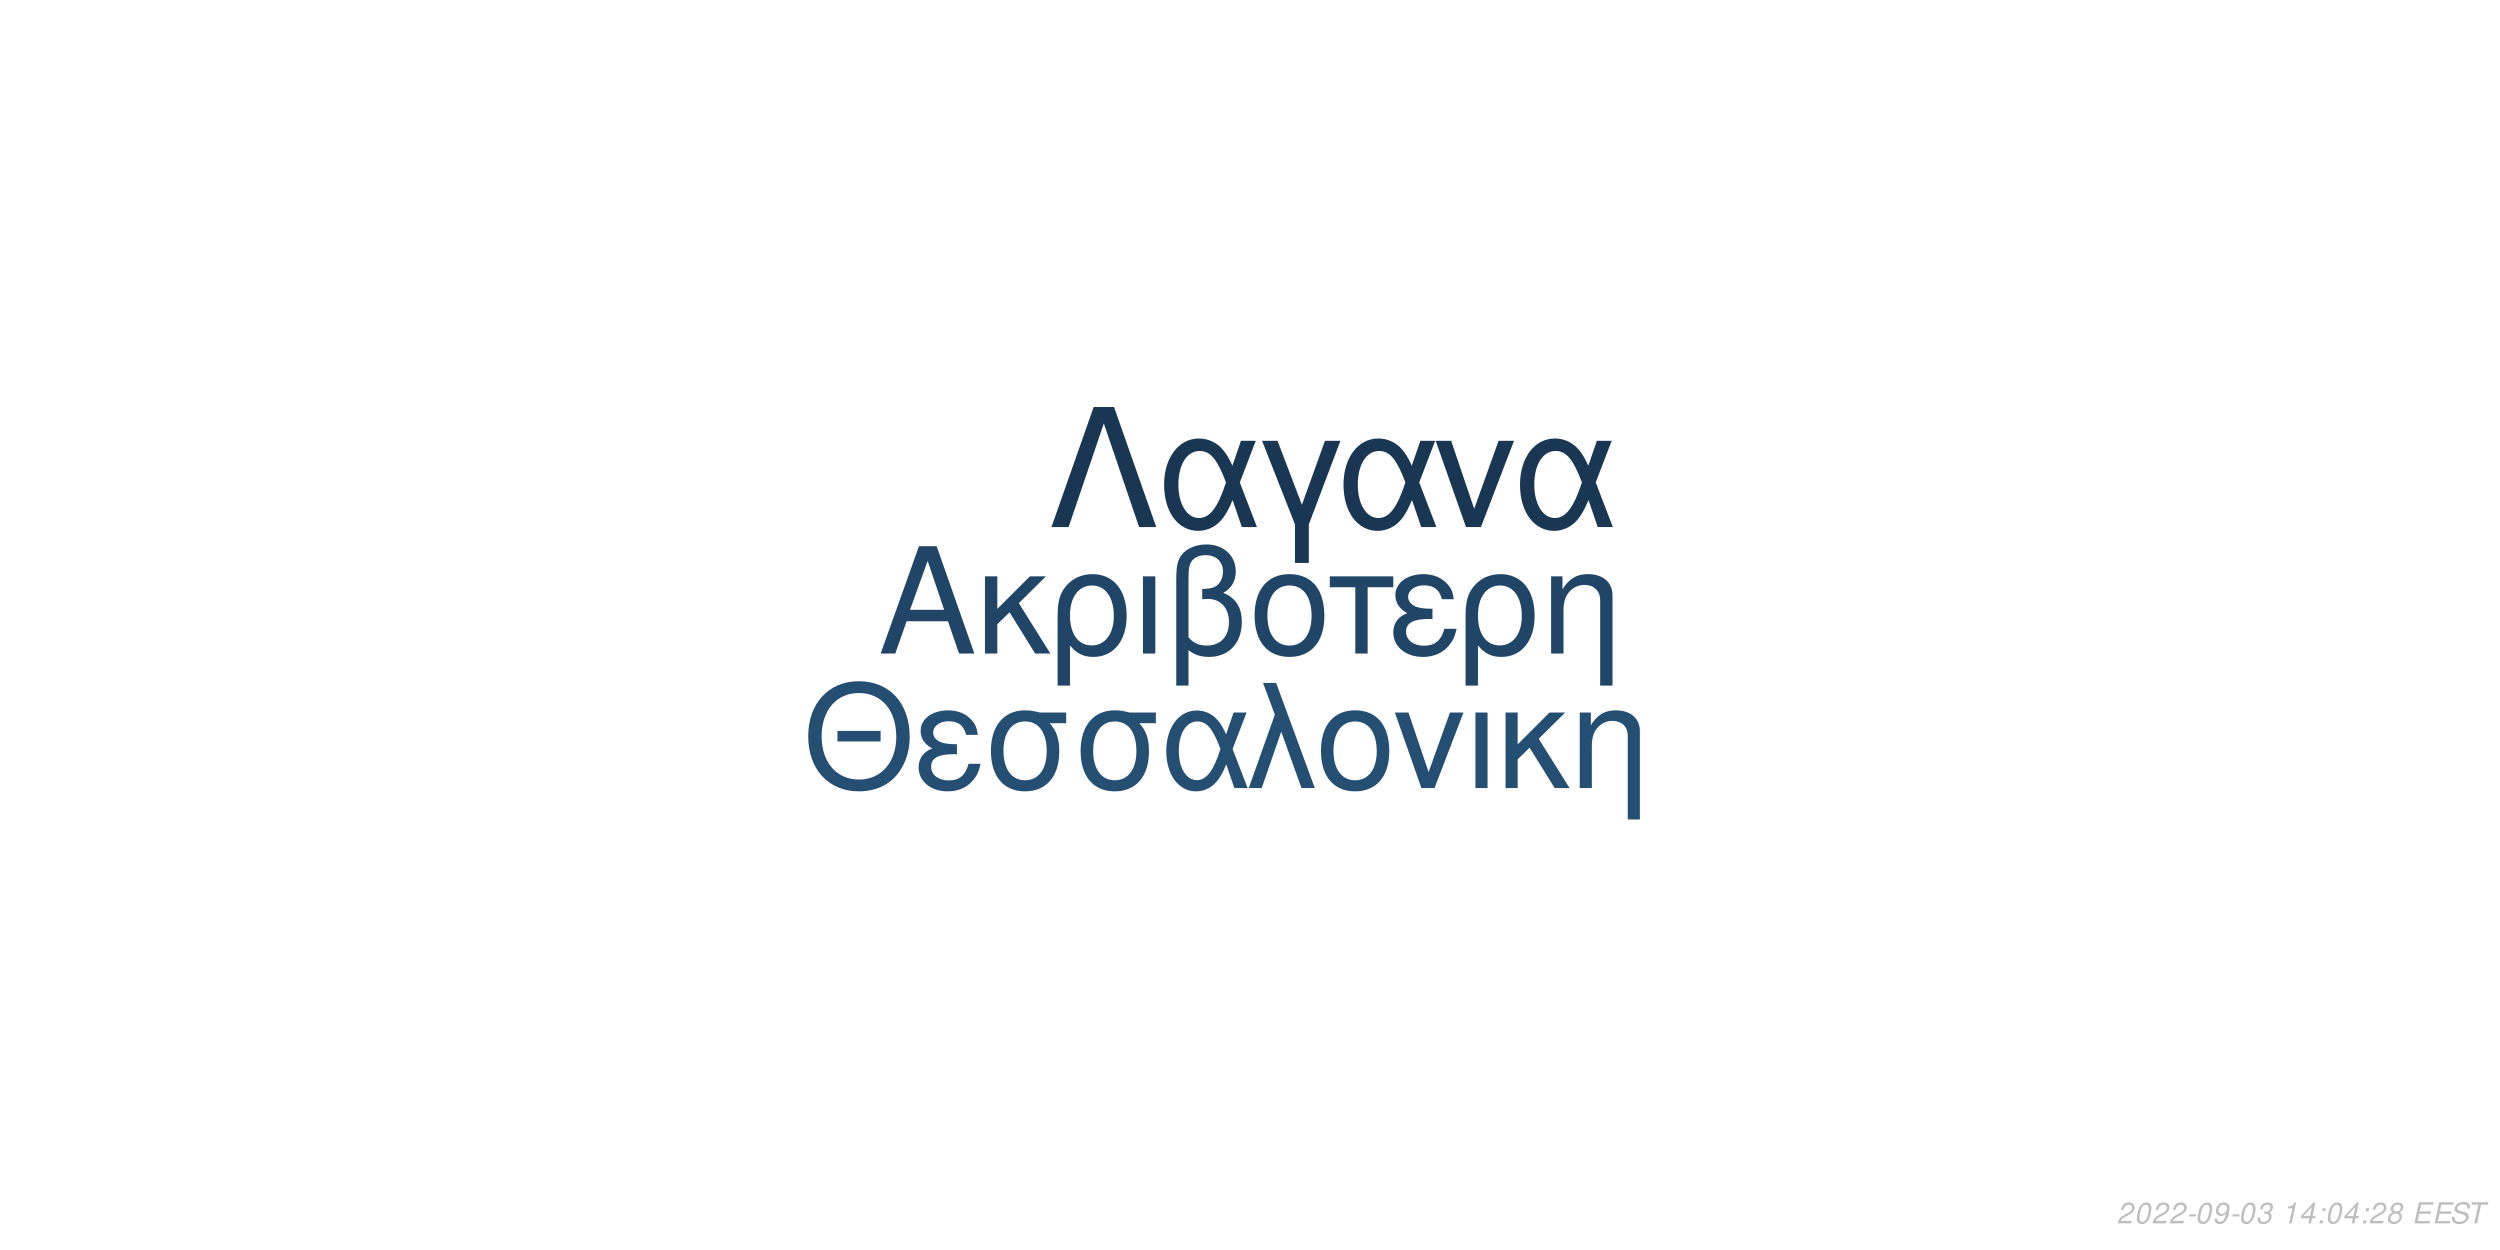
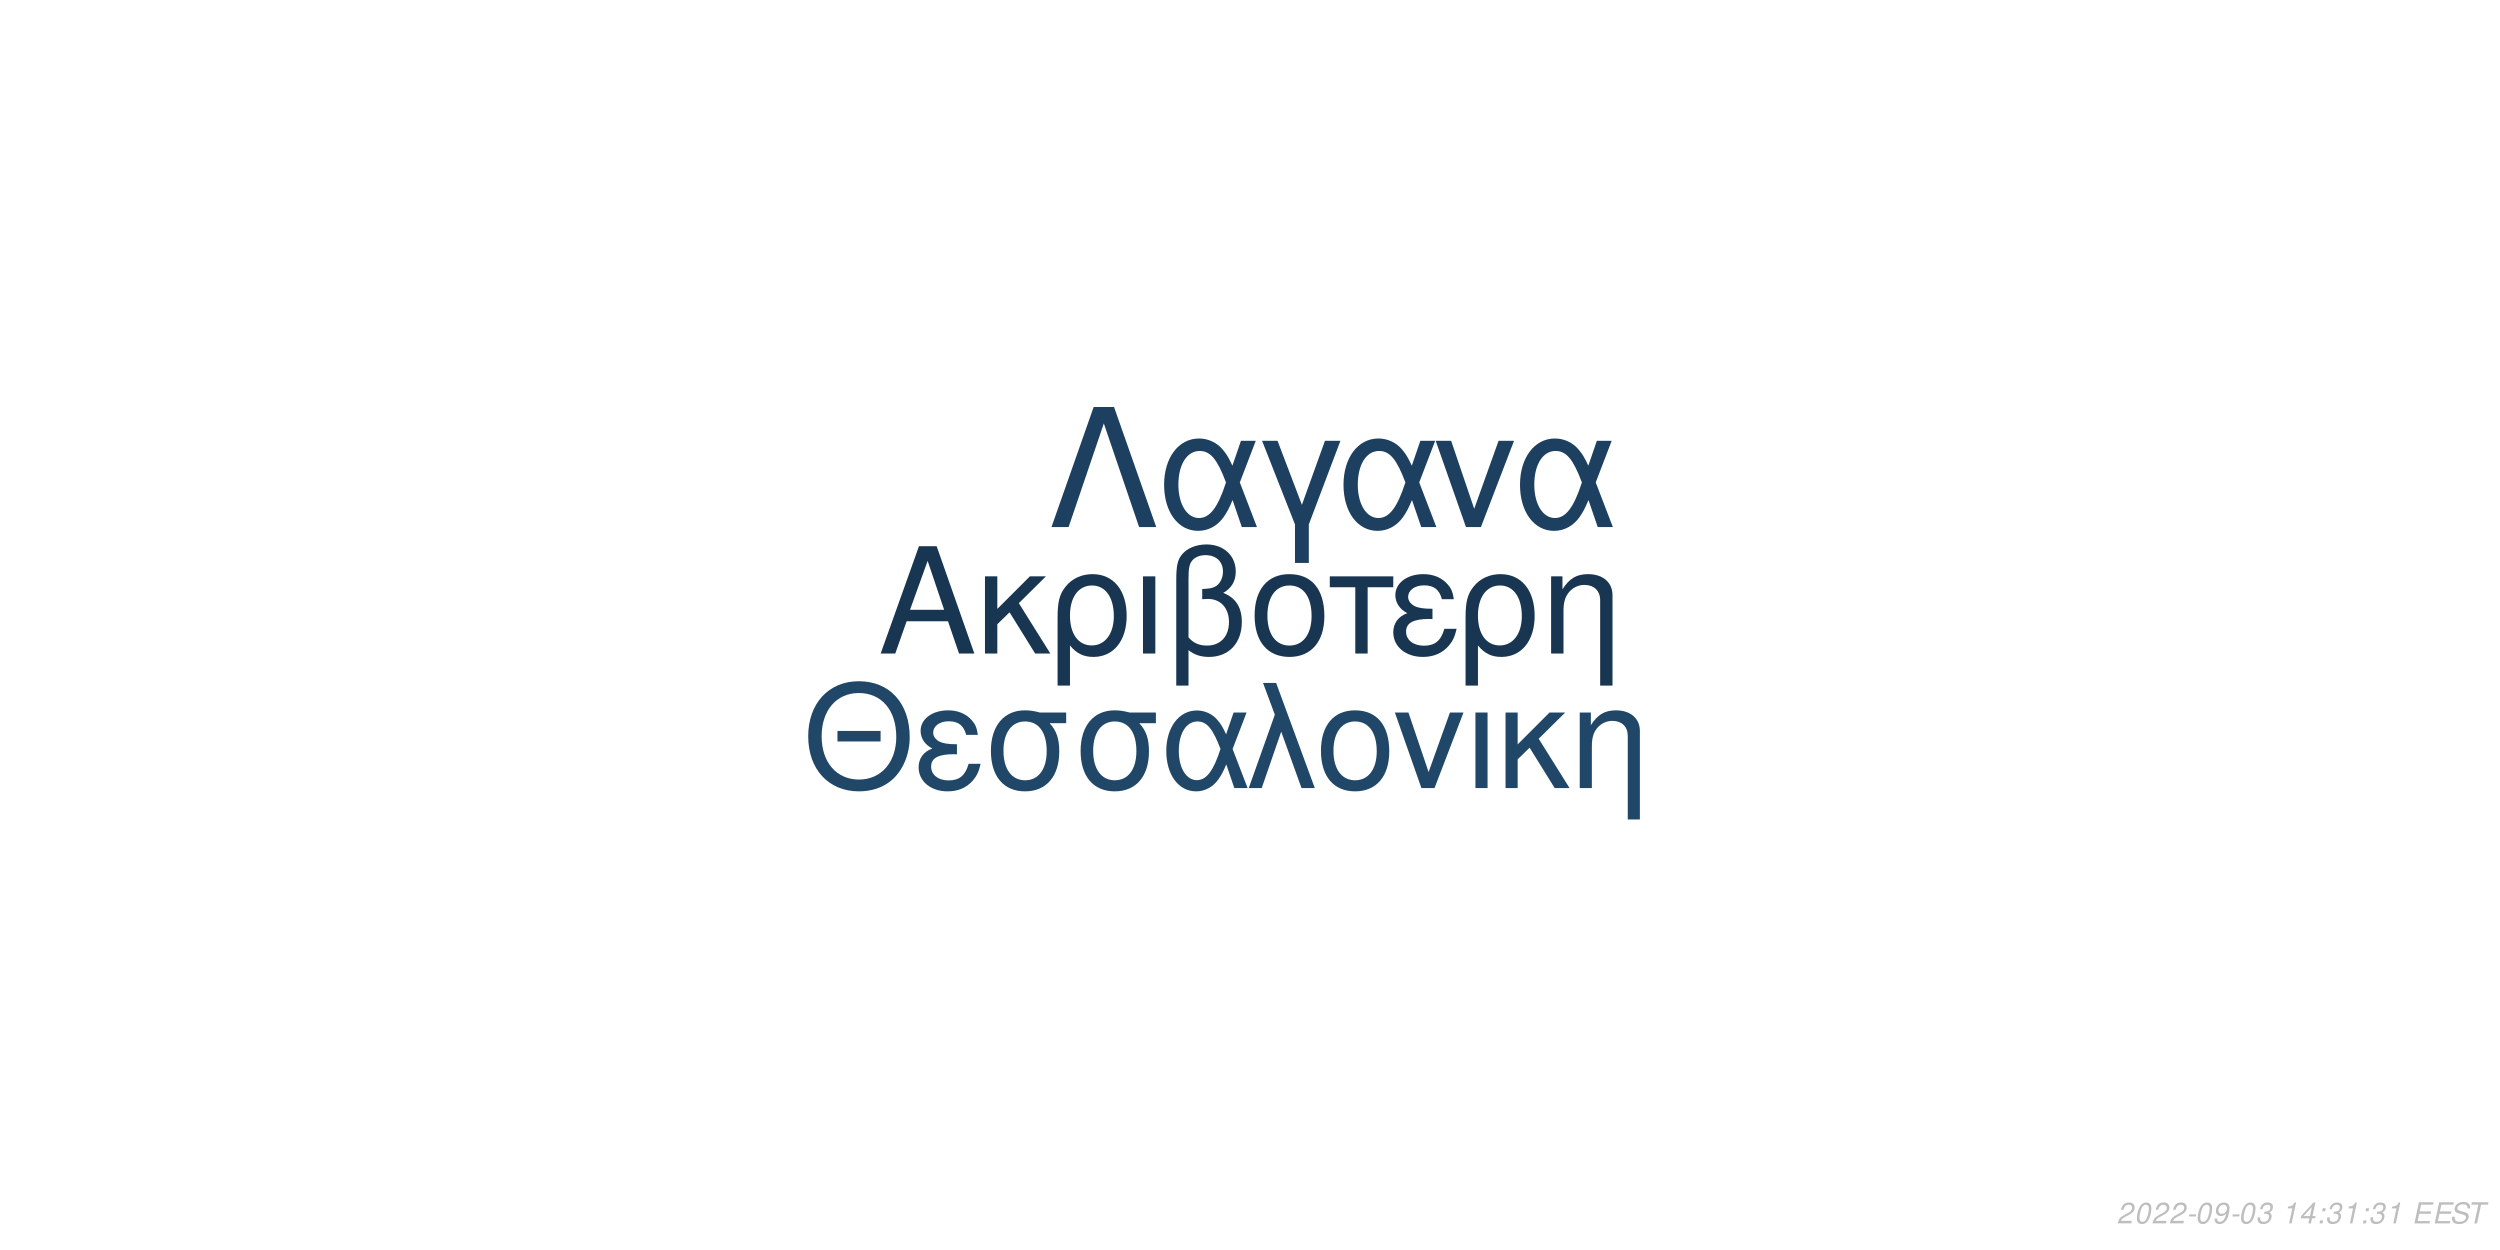
<svg xmlns="http://www.w3.org/2000/svg" xmlns:xlink="http://www.w3.org/1999/xlink" width="864pt" height="432pt" viewBox="0 0 864 432" version="1.1">
  <defs>
    <g>
      <symbol overflow="visible" id="glyph0-0">
        <path style="stroke:none;" d="" />
      </symbol>
      <symbol overflow="visible" id="glyph0-1">
        <path style="stroke:none;" d="M 24.125 -11.141 L 27.938 0 L 33.234 0 L 20.203 -37.094 L 14.094 -37.094 L 0.859 0 L 5.906 0 L 9.828 -11.141 Z M 22.797 -15.109 L 11 -15.109 L 17.094 -32.016 Z M 22.797 -15.109 " />
      </symbol>
      <symbol overflow="visible" id="glyph0-2">
        <path style="stroke:none;" d="M 7.172 -15.422 L 7.172 -26.672 L 2.906 -26.672 L 2.906 0 L 7.172 0 L 7.172 -10.125 L 11.406 -14.25 L 20.25 0 L 25.5 0 L 14.609 -17.406 L 23.969 -26.672 L 18.422 -26.672 Z M 7.172 -15.422 " />
      </symbol>
      <symbol overflow="visible" id="glyph0-3">
        <path style="stroke:none;" d="M 3 11.094 L 7.281 11.094 L 7.281 -2.797 C 9.516 -0.047 11.953 1.172 15.375 1.172 C 22.344 1.172 26.875 -4.422 26.875 -13.031 C 26.875 -21.891 22.297 -27.438 15.062 -27.438 C 11.297 -27.438 7.984 -25.906 5.797 -23.156 C 3.672 -20.516 3 -17.969 3 -12.359 Z M 14.906 -23.516 C 19.547 -23.516 22.438 -19.438 22.438 -12.922 C 22.438 -6.812 19.391 -2.797 14.812 -2.797 C 10.172 -2.797 7.281 -6.766 7.281 -13.125 C 7.281 -19.484 10.234 -23.516 14.906 -23.516 Z M 14.906 -23.516 " />
      </symbol>
      <symbol overflow="visible" id="glyph0-4">
        <path style="stroke:none;" d="M 3.516 0 L 7.781 0 L 7.781 -26.672 L 3.516 -26.672 Z M 3.516 0 " />
      </symbol>
      <symbol overflow="visible" id="glyph0-5">
        <path style="stroke:none;" d="M 4.016 11.094 L 8.25 11.094 L 8.25 -1.172 C 10.172 0.406 12.422 1.172 15.312 1.172 C 22.188 1.172 26.672 -3.609 26.672 -10.891 C 26.672 -15.984 24.578 -19.234 20.25 -20.969 C 23.109 -22.547 24.578 -25.031 24.578 -28.344 C 24.578 -33.844 20.406 -37.703 14.453 -37.703 C 10.938 -37.703 7.734 -36.391 6 -34.25 C 4.484 -32.422 4.016 -30.328 4.016 -25.391 Z M 8.25 -25.656 C 8.25 -29.359 8.5 -30.844 9.469 -32.062 C 10.375 -33.281 12.156 -34 14.094 -34 C 17.812 -34 20.156 -31.812 20.156 -28.297 C 20.156 -25.953 18.984 -23.812 17.297 -23.047 C 16.281 -22.547 15.469 -22.438 12.984 -22.297 L 12.984 -18.781 C 13.734 -18.828 14.344 -18.875 14.969 -18.875 C 19.344 -18.875 22.234 -15.719 22.234 -10.891 C 22.234 -5.906 19.281 -2.75 14.656 -2.75 C 11.953 -2.75 9.922 -3.609 8.25 -5.594 Z M 8.25 -25.656 " />
      </symbol>
      <symbol overflow="visible" id="glyph0-6">
        <path style="stroke:none;" d="M 14.094 -27.438 C 6.562 -27.438 2.094 -22.094 2.094 -13.125 C 2.094 -4.125 6.562 1.172 14.141 1.172 C 21.672 1.172 26.203 -4.172 26.203 -12.922 C 26.203 -22.188 21.828 -27.438 14.094 -27.438 Z M 14.141 -23.516 C 18.938 -23.516 21.781 -19.594 21.781 -12.984 C 21.781 -6.672 18.828 -2.75 14.141 -2.75 C 9.422 -2.75 6.516 -6.672 6.516 -13.125 C 6.516 -19.594 9.422 -23.516 14.141 -23.516 Z M 14.141 -23.516 " />
      </symbol>
      <symbol overflow="visible" id="glyph0-7">
        <path style="stroke:none;" d="M 7.891 0 L 12.156 0 L 12.156 -22.906 L 21.016 -22.906 L 21.016 -26.672 L -0.922 -26.672 L -0.922 -22.906 L 7.891 -22.906 Z M 7.891 0 " />
      </symbol>
      <symbol overflow="visible" id="glyph0-8">
        <path style="stroke:none;" d="M 14.562 -15.469 C 11.344 -15.469 9.562 -15.781 8.297 -16.438 C 6.922 -17.203 6.156 -18.328 6.156 -19.547 C 6.156 -21.891 8.453 -23.562 11.656 -23.562 C 15.062 -23.562 16.953 -22.094 17.812 -18.781 L 21.938 -18.781 C 21.578 -21.266 21.062 -22.5 19.797 -23.922 C 17.812 -26.203 14.906 -27.438 11.453 -27.438 C 5.797 -27.438 1.734 -24.375 1.734 -20.203 C 1.734 -17.609 3.156 -15.375 5.859 -13.938 C 2.797 -12.875 1.016 -10.484 1.016 -7.328 C 1.016 -2.391 5.297 1.172 11.25 1.172 C 14.969 1.172 17.906 -0.109 20.156 -2.641 C 21.578 -4.328 22.297 -5.797 22.906 -8.547 L 18.672 -8.547 C 17.5 -4.422 15.422 -2.703 11.609 -2.703 C 7.938 -2.703 5.438 -4.688 5.438 -7.578 C 5.438 -10.578 7.938 -11.953 13.484 -11.953 C 13.641 -11.953 14.094 -11.953 14.562 -11.906 Z M 14.562 -15.469 " />
      </symbol>
      <symbol overflow="visible" id="glyph0-9">
        <path style="stroke:none;" d="M 3.562 -26.672 L 3.562 0 L 7.844 0 L 7.844 -14.703 C 7.844 -17.906 8.5 -19.891 10.031 -21.531 C 11.406 -22.953 13.188 -23.719 15.062 -23.719 C 18.375 -23.719 20.516 -21.672 20.516 -18.469 L 20.516 11.094 L 24.781 11.094 L 24.781 -20.156 C 24.781 -24.578 21.469 -27.438 16.328 -27.438 C 12.359 -27.438 9.828 -25.906 7.484 -22.188 L 7.484 -26.672 Z M 3.562 -26.672 " />
      </symbol>
      <symbol overflow="visible" id="glyph1-0">
        <path style="stroke:none;" d="" />
      </symbol>
      <symbol overflow="visible" id="glyph1-1">
        <path style="stroke:none;" d="M 26.859 -19.734 L 11.953 -19.734 L 11.953 -16.094 L 26.859 -16.094 Z M 19.328 -36.922 C 8.922 -36.922 1.844 -29.25 1.844 -17.891 C 1.844 -6.484 8.875 1.141 19.391 1.141 C 23.812 1.141 27.703 -0.203 30.641 -2.688 C 34.578 -6.031 36.922 -11.656 36.922 -17.594 C 36.922 -29.297 30 -36.922 19.328 -36.922 Z M 19.328 -32.844 C 27.203 -32.844 32.281 -26.906 32.281 -17.688 C 32.281 -8.922 27.062 -2.938 19.391 -2.938 C 11.609 -2.938 6.484 -8.922 6.484 -17.891 C 6.484 -26.859 11.609 -32.844 19.328 -32.844 Z M 19.328 -32.844 " />
      </symbol>
      <symbol overflow="visible" id="glyph1-2">
        <path style="stroke:none;" d="M 14.25 -15.141 C 11.109 -15.141 9.375 -15.453 8.125 -16.094 C 6.781 -16.844 6.031 -17.938 6.031 -19.141 C 6.031 -21.422 8.266 -23.078 11.406 -23.078 C 14.75 -23.078 16.594 -21.625 17.438 -18.391 L 21.469 -18.391 C 21.125 -20.828 20.625 -22.031 19.391 -23.422 C 17.438 -25.656 14.594 -26.859 11.219 -26.859 C 5.688 -26.859 1.688 -23.875 1.688 -19.781 C 1.688 -17.234 3.094 -15.047 5.734 -13.656 C 2.734 -12.609 1 -10.266 1 -7.172 C 1 -2.344 5.188 1.141 11.016 1.141 C 14.656 1.141 17.547 -0.094 19.734 -2.594 C 21.125 -4.234 21.828 -5.688 22.422 -8.375 L 18.281 -8.375 C 17.141 -4.328 15.094 -2.641 11.359 -2.641 C 7.766 -2.641 5.328 -4.578 5.328 -7.422 C 5.328 -10.359 7.766 -11.703 13.203 -11.703 C 13.359 -11.703 13.797 -11.703 14.25 -11.656 Z M 14.25 -15.141 " />
      </symbol>
      <symbol overflow="visible" id="glyph1-3">
        <path style="stroke:none;" d="M 29 -26.109 L 19.938 -26.109 C 17.594 -26.703 16.438 -26.859 14.703 -26.859 C 7.469 -26.859 2.984 -21.469 2.984 -12.859 C 2.984 -4.031 7.375 1.141 14.797 1.141 C 22.172 1.141 26.609 -4.078 26.609 -12.656 C 26.609 -17.047 25.656 -19.828 23.266 -22.422 L 29 -22.422 Z M 14.797 -23.016 C 19.531 -23.016 22.266 -19.234 22.266 -12.75 C 22.266 -6.531 19.438 -2.688 14.797 -2.688 C 10.172 -2.688 7.328 -6.531 7.328 -12.859 C 7.328 -19.188 10.172 -23.016 14.797 -23.016 Z M 14.797 -23.016 " />
      </symbol>
      <symbol overflow="visible" id="glyph1-4">
        <path style="stroke:none;" d="M 29.344 -26.109 L 24.859 -26.109 L 22.266 -18.578 C 21.125 -21.031 20.484 -22.125 19.328 -23.469 C 17.547 -25.609 14.906 -26.812 12.156 -26.812 C 5.984 -26.812 1.594 -20.984 1.594 -12.812 C 1.594 -4.578 5.828 1.141 11.906 1.141 C 14.953 1.141 17.734 -0.344 19.625 -3.047 C 20.672 -4.531 21.281 -5.688 22.328 -8.172 L 25.109 0 L 29.703 0 L 24.516 -13.5 Z M 20.328 -13.5 C 17.891 -5.922 15.453 -2.734 12.156 -2.734 C 8.516 -2.734 5.922 -6.922 5.922 -12.812 C 5.922 -18.938 8.516 -23.016 12.359 -23.016 C 15.594 -23.016 17.688 -20.531 20.328 -13.5 Z M 20.328 -13.5 " />
      </symbol>
      <symbol overflow="visible" id="glyph1-5">
        <path style="stroke:none;" d="M 1.094 0 L 5.578 0 L 12.312 -19.484 L 19.328 0 L 23.922 0 L 10.562 -36.328 L 6.031 -36.328 L 10.109 -25.359 Z M 1.094 0 " />
      </symbol>
      <symbol overflow="visible" id="glyph1-6">
        <path style="stroke:none;" d="M 13.797 -26.859 C 6.422 -26.859 2.047 -21.625 2.047 -12.859 C 2.047 -4.031 6.422 1.141 13.859 1.141 C 21.234 1.141 25.656 -4.078 25.656 -12.656 C 25.656 -21.719 21.375 -26.859 13.797 -26.859 Z M 13.859 -23.016 C 18.531 -23.016 21.328 -19.188 21.328 -12.703 C 21.328 -6.531 18.438 -2.688 13.859 -2.688 C 9.219 -2.688 6.375 -6.531 6.375 -12.859 C 6.375 -19.188 9.219 -23.016 13.859 -23.016 Z M 13.859 -23.016 " />
      </symbol>
      <symbol overflow="visible" id="glyph1-7">
        <path style="stroke:none;" d="M 14.297 0 L 24.312 -26.109 L 19.625 -26.109 L 12.25 -5.531 L 5.281 -26.109 L 0.594 -26.109 L 9.766 0 Z M 14.297 0 " />
      </symbol>
      <symbol overflow="visible" id="glyph1-8">
        <path style="stroke:none;" d="M 3.438 0 L 7.625 0 L 7.625 -26.109 L 3.438 -26.109 Z M 3.438 0 " />
      </symbol>
      <symbol overflow="visible" id="glyph1-9">
        <path style="stroke:none;" d="M 7.031 -15.094 L 7.031 -26.109 L 2.844 -26.109 L 2.844 0 L 7.031 0 L 7.031 -9.922 L 11.156 -13.953 L 19.828 0 L 24.969 0 L 14.297 -17.047 L 23.469 -26.109 L 18.031 -26.109 Z M 7.031 -15.094 " />
      </symbol>
      <symbol overflow="visible" id="glyph1-10">
        <path style="stroke:none;" d="M 3.484 -26.109 L 3.484 0 L 7.672 0 L 7.672 -14.406 C 7.672 -17.547 8.328 -19.484 9.812 -21.078 C 11.156 -22.469 12.906 -23.219 14.75 -23.219 C 17.984 -23.219 20.078 -21.234 20.078 -18.094 L 20.078 10.859 L 24.266 10.859 L 24.266 -19.734 C 24.266 -24.062 21.031 -26.859 16 -26.859 C 12.109 -26.859 9.609 -25.359 7.328 -21.719 L 7.328 -26.109 Z M 3.484 -26.109 " />
      </symbol>
      <symbol overflow="visible" id="glyph2-0">
        <path style="stroke:none;" d="" />
      </symbol>
      <symbol overflow="visible" id="glyph2-1">
        <path style="stroke:none;" d="M 22.531 -41.484 L 15.484 -41.484 L 0.906 0 L 6.828 0 L 19 -35.797 L 31.188 0 L 37.109 0 Z M 22.531 -41.484 " />
      </symbol>
      <symbol overflow="visible" id="glyph2-2">
        <path style="stroke:none;" d="M 33.516 -29.812 L 28.391 -29.812 L 25.438 -21.219 C 24.125 -24.016 23.391 -25.266 22.078 -26.797 C 20.031 -29.25 17.016 -30.609 13.891 -30.609 C 6.828 -30.609 1.828 -23.953 1.828 -14.625 C 1.828 -5.234 6.656 1.312 13.594 1.312 C 17.078 1.312 20.266 -0.391 22.422 -3.469 C 23.609 -5.172 24.297 -6.484 25.5 -9.328 L 28.688 0 L 33.922 0 L 28 -15.422 Z M 23.219 -15.422 C 20.422 -6.766 17.641 -3.125 13.891 -3.125 C 9.734 -3.125 6.766 -7.906 6.766 -14.625 C 6.766 -21.625 9.734 -26.297 14.109 -26.297 C 17.812 -26.297 20.203 -23.453 23.219 -15.422 Z M 23.219 -15.422 " />
      </symbol>
      <symbol overflow="visible" id="glyph2-3">
        <path style="stroke:none;" d="M 12.062 12.406 L 16.844 12.406 L 16.844 -0.906 L 27.766 -29.812 L 22.422 -29.812 L 14.453 -7.688 L 6.031 -29.812 L 0.688 -29.812 L 12.062 -0.906 Z M 12.062 12.406 " />
      </symbol>
      <symbol overflow="visible" id="glyph2-4">
        <path style="stroke:none;" d="M 16.328 0 L 27.766 -29.812 L 22.422 -29.812 L 14 -6.312 L 6.031 -29.812 L 0.688 -29.812 L 11.156 0 Z M 16.328 0 " />
      </symbol>
      <symbol overflow="visible" id="glyph3-0">
        <path style="stroke:none;" d="" />
      </symbol>
      <symbol overflow="visible" id="glyph3-1">
        <path style="stroke:none;" d="M 5.234 -0.875 L 1.469 -0.875 C 1.641 -1.375 2.203 -1.891 3.109 -2.344 L 4.234 -2.938 C 5.562 -3.625 6.219 -4.469 6.219 -5.484 C 6.219 -5.938 6.062 -6.359 5.797 -6.656 C 5.469 -7.047 4.984 -7.234 4.312 -7.234 C 2.766 -7.234 1.891 -6.453 1.484 -4.734 L 2.375 -4.734 C 2.484 -5.188 2.609 -5.484 2.797 -5.75 C 3.094 -6.203 3.609 -6.453 4.188 -6.453 C 4.891 -6.453 5.344 -6.031 5.344 -5.375 C 5.344 -4.703 4.859 -4.094 4.016 -3.656 L 2.984 -3.125 C 1.234 -2.188 0.797 -1.656 0.344 -0.016 L 5.047 -0.016 Z M 5.234 -0.875 " />
      </symbol>
      <symbol overflow="visible" id="glyph3-2">
        <path style="stroke:none;" d="M 4.203 -7.234 C 3.375 -7.234 2.688 -6.812 2.125 -5.984 C 1.484 -5.047 0.984 -3.188 0.984 -1.734 C 0.984 -1.109 1.172 -0.562 1.484 -0.266 C 1.797 0.047 2.281 0.234 2.766 0.234 C 3.625 0.234 4.281 -0.156 4.859 -1.016 C 5.516 -1.953 6 -3.797 6 -5.266 C 6 -6.5 5.328 -7.234 4.203 -7.234 Z M 4.094 -6.453 C 4.734 -6.453 5.125 -5.984 5.125 -5.156 C 5.125 -4.203 4.781 -2.625 4.406 -1.812 C 3.984 -0.938 3.516 -0.547 2.875 -0.547 C 2.25 -0.547 1.875 -1.031 1.875 -1.828 C 1.875 -2.797 2.203 -4.344 2.594 -5.203 C 2.984 -6.047 3.453 -6.453 4.094 -6.453 Z M 4.094 -6.453 " />
      </symbol>
      <symbol overflow="visible" id="glyph3-3">
        <path style="stroke:none;" d="M 3.516 -3.125 L 1.125 -3.125 L 0.969 -2.406 L 3.359 -2.406 Z M 3.516 -3.125 " />
      </symbol>
      <symbol overflow="visible" id="glyph3-4">
        <path style="stroke:none;" d="M 0.844 -1.656 C 0.844 -1.547 0.844 -1.438 0.844 -1.375 C 0.844 -0.406 1.531 0.234 2.578 0.234 C 3.203 0.234 3.766 0.016 4.297 -0.438 C 4.938 -1 5.312 -1.656 5.594 -2.719 C 5.844 -3.672 6.016 -4.766 6.016 -5.375 C 6.016 -5.844 5.844 -6.328 5.547 -6.656 C 5.203 -7.031 4.703 -7.234 4.062 -7.234 C 2.516 -7.234 1.297 -5.938 1.297 -4.266 C 1.297 -3.203 1.984 -2.547 3.047 -2.547 C 3.484 -2.547 3.953 -2.672 4.281 -2.891 C 4.406 -2.984 4.547 -3.078 4.828 -3.344 C 4.438 -1.484 3.703 -0.547 2.703 -0.547 C 2.109 -0.547 1.719 -0.938 1.719 -1.547 L 1.719 -1.656 Z M 3.953 -6.453 C 4.625 -6.453 5.141 -5.953 5.141 -5.281 C 5.141 -4.188 4.312 -3.312 3.297 -3.312 C 2.594 -3.312 2.172 -3.734 2.172 -4.453 C 2.172 -5.562 2.984 -6.453 3.953 -6.453 Z M 3.953 -6.453 " />
      </symbol>
      <symbol overflow="visible" id="glyph3-5">
        <path style="stroke:none;" d="M 2.922 -3.312 C 3.125 -3.344 3.234 -3.344 3.375 -3.344 C 4.203 -3.344 4.688 -3 4.688 -2.406 C 4.688 -1.312 3.906 -0.547 2.781 -0.547 C 2.047 -0.547 1.594 -0.938 1.594 -1.562 C 1.594 -1.719 1.609 -1.844 1.656 -2.094 L 0.766 -2.094 C 0.734 -1.797 0.719 -1.641 0.719 -1.469 C 0.719 -0.375 1.406 0.234 2.641 0.234 C 3.547 0.234 4.297 -0.078 4.812 -0.656 C 5.266 -1.156 5.562 -1.875 5.562 -2.547 C 5.562 -3.125 5.344 -3.453 4.797 -3.734 C 5.641 -4.234 6.016 -4.844 6.016 -5.734 C 6.016 -6.656 5.312 -7.234 4.203 -7.234 C 3.375 -7.234 2.672 -6.938 2.188 -6.375 C 1.891 -6.031 1.703 -5.641 1.516 -4.906 L 2.391 -4.906 C 2.5 -5.359 2.594 -5.594 2.734 -5.812 C 3.047 -6.234 3.516 -6.453 4.078 -6.453 C 4.734 -6.453 5.141 -6.125 5.141 -5.578 C 5.141 -5.188 5.016 -4.797 4.797 -4.547 C 4.516 -4.234 4 -4.062 3.266 -4.062 L 3.078 -4.062 Z M 2.922 -3.312 " />
      </symbol>
      <symbol overflow="visible" id="glyph3-6">
        <path style="stroke:none;" d="" />
      </symbol>
      <symbol overflow="visible" id="glyph3-7">
        <path style="stroke:none;" d="M 3.703 -5.188 L 2.594 0 L 3.469 0 L 5.016 -7.234 L 4.438 -7.234 C 3.906 -6.156 3.688 -6.016 2.234 -5.812 L 2.109 -5.188 Z M 3.703 -5.188 " />
      </symbol>
      <symbol overflow="visible" id="glyph3-8">
        <path style="stroke:none;" d="M 3.625 -1.75 L 3.266 0 L 4.141 0 L 4.516 -1.75 L 5.562 -1.75 L 5.734 -2.531 L 4.688 -2.531 L 5.688 -7.234 L 5.016 -7.234 L 0.844 -2.672 L 0.641 -1.75 Z M 3.797 -2.531 L 1.594 -2.531 L 4.469 -5.703 Z M 3.797 -2.531 " />
      </symbol>
      <symbol overflow="visible" id="glyph3-9">
        <path style="stroke:none;" d="M 2.359 -1.031 L 1.312 -1.031 L 1.094 0 L 2.141 0 Z M 3.266 -5.234 L 2.219 -5.234 L 2 -4.203 L 3.047 -4.203 Z M 3.266 -5.234 " />
      </symbol>
      <symbol overflow="visible" id="glyph3-10">
-         <path style="stroke:none;" d="M 4.766 -3.797 C 5.078 -3.969 5.234 -4.078 5.438 -4.234 C 5.812 -4.594 6.062 -5.172 6.062 -5.734 C 6.062 -6.625 5.344 -7.234 4.266 -7.234 C 2.812 -7.234 1.703 -6.219 1.703 -4.875 C 1.703 -4.406 1.875 -4.125 2.359 -3.812 C 1.297 -3.312 0.75 -2.516 0.75 -1.469 C 0.75 -0.438 1.547 0.234 2.812 0.234 C 3.656 0.234 4.359 -0.094 4.938 -0.734 C 5.359 -1.234 5.609 -1.859 5.609 -2.438 C 5.609 -3.047 5.312 -3.516 4.766 -3.797 Z M 4.109 -6.453 C 4.797 -6.453 5.188 -6.125 5.188 -5.578 C 5.188 -5.266 5.062 -4.922 4.859 -4.672 C 4.562 -4.312 4.188 -4.156 3.656 -4.156 C 2.984 -4.156 2.594 -4.453 2.594 -4.984 C 2.594 -5.859 3.203 -6.453 4.109 -6.453 Z M 3.453 -3.406 C 4.234 -3.406 4.734 -2.984 4.734 -2.312 C 4.734 -1.312 3.922 -0.547 2.875 -0.547 C 2.125 -0.547 1.625 -0.969 1.625 -1.625 C 1.625 -2.609 2.438 -3.406 3.453 -3.406 Z M 3.453 -3.406 " />
+         <path style="stroke:none;" d="M 2.547 -3.312 L 6.5 -3.312 L 6.688 -4.141 L 2.719 -4.141 L 3.219 -6.469 L 7.344 -6.469 L 7.516 -7.297 L 2.453 -7.297 L 0.906 0 L 6.125 0 L 6.297 -0.812 L 2.016 -0.812 Z M 2.547 -3.312 " />
      </symbol>
      <symbol overflow="visible" id="glyph3-11">
-         <path style="stroke:none;" d="M 2.547 -3.312 L 6.5 -3.312 L 6.688 -4.141 L 2.719 -4.141 L 3.219 -6.469 L 7.344 -6.469 L 7.516 -7.297 L 2.453 -7.297 L 0.906 0 L 6.125 0 L 6.297 -0.812 L 2.016 -0.812 Z M 2.547 -3.312 " />
+         <path style="stroke:none;" d="M 7.062 -5.156 C 7.125 -5.438 7.141 -5.562 7.141 -5.703 C 7.141 -6.156 6.938 -6.594 6.594 -6.891 C 6.188 -7.25 5.656 -7.406 4.875 -7.406 C 3.844 -7.406 3.047 -7.125 2.5 -6.562 C 2.094 -6.141 1.781 -5.438 1.781 -4.922 C 1.781 -4.297 2.219 -3.766 2.891 -3.562 L 4.594 -3.094 C 5.406 -2.859 5.734 -2.578 5.734 -2.094 C 5.734 -1.781 5.547 -1.406 5.266 -1.141 C 4.844 -0.766 4.266 -0.578 3.453 -0.578 C 2.328 -0.578 1.812 -0.984 1.812 -1.906 C 1.812 -2.047 1.812 -2.125 1.844 -2.312 L 0.984 -2.312 C 0.906 -2.062 0.891 -1.906 0.891 -1.688 C 0.891 -0.484 1.797 0.234 3.297 0.234 C 4.359 0.234 5.234 -0.062 5.812 -0.609 C 6.344 -1.078 6.688 -1.797 6.688 -2.375 C 6.688 -2.641 6.609 -2.906 6.453 -3.156 C 6.234 -3.5 5.938 -3.703 5.469 -3.828 L 3.75 -4.312 C 2.984 -4.547 2.734 -4.734 2.734 -5.188 C 2.734 -5.547 2.875 -5.844 3.188 -6.109 C 3.547 -6.438 4.031 -6.594 4.703 -6.594 C 5.266 -6.594 5.688 -6.484 5.906 -6.297 C 6.094 -6.125 6.219 -5.797 6.219 -5.516 C 6.219 -5.422 6.203 -5.344 6.188 -5.156 Z M 7.062 -5.156 " />
      </symbol>
      <symbol overflow="visible" id="glyph3-12">
-         <path style="stroke:none;" d="M 7.062 -5.156 C 7.125 -5.438 7.141 -5.562 7.141 -5.703 C 7.141 -6.156 6.938 -6.594 6.594 -6.891 C 6.188 -7.25 5.656 -7.406 4.875 -7.406 C 3.844 -7.406 3.047 -7.125 2.5 -6.562 C 2.094 -6.141 1.781 -5.438 1.781 -4.922 C 1.781 -4.297 2.219 -3.766 2.891 -3.562 L 4.594 -3.094 C 5.406 -2.859 5.734 -2.578 5.734 -2.094 C 5.734 -1.781 5.547 -1.406 5.266 -1.141 C 4.844 -0.766 4.266 -0.578 3.453 -0.578 C 2.328 -0.578 1.812 -0.984 1.812 -1.906 C 1.812 -2.047 1.812 -2.125 1.844 -2.312 L 0.984 -2.312 C 0.906 -2.062 0.891 -1.906 0.891 -1.688 C 0.891 -0.484 1.797 0.234 3.297 0.234 C 4.359 0.234 5.234 -0.062 5.812 -0.609 C 6.344 -1.078 6.688 -1.797 6.688 -2.375 C 6.688 -2.641 6.609 -2.906 6.453 -3.156 C 6.234 -3.5 5.938 -3.703 5.469 -3.828 L 3.75 -4.312 C 2.984 -4.547 2.734 -4.734 2.734 -5.188 C 2.734 -5.547 2.875 -5.844 3.188 -6.109 C 3.547 -6.438 4.031 -6.594 4.703 -6.594 C 5.266 -6.594 5.688 -6.484 5.906 -6.297 C 6.094 -6.125 6.219 -5.797 6.219 -5.516 C 6.219 -5.422 6.203 -5.344 6.188 -5.156 Z M 7.062 -5.156 " />
-       </symbol>
-       <symbol overflow="visible" id="glyph3-13">
        <path style="stroke:none;" d="M 4.938 -6.469 L 7.312 -6.469 L 7.484 -7.297 L 1.75 -7.297 L 1.578 -6.469 L 3.984 -6.469 L 2.609 0 L 3.547 0 Z M 4.938 -6.469 " />
      </symbol>
    </g>
  </defs>
  <g id="surface1">
    <rect x="0" y="0" width="864" height="432" style="fill:rgb(100%,100%,100%);fill-opacity:1;stroke:none;" />
-     <g style="fill:rgb(12.549%,27.059%,40.392%);fill-opacity:1;">
+     <g style="fill:rgb(9.412%,20.784%,31.765%);fill-opacity:1;">
      <use xlink:href="#glyph0-1" x="303.5" y="225.861" />
      <use xlink:href="#glyph0-2" x="337.5" y="225.861" />
      <use xlink:href="#glyph0-3" x="362.5" y="225.861" />
      <use xlink:href="#glyph0-4" x="391.5" y="225.861" />
      <use xlink:href="#glyph0-5" x="402.5" y="225.861" />
      <use xlink:href="#glyph0-6" x="431.5" y="225.861" />
      <use xlink:href="#glyph0-7" x="460.5" y="225.861" />
      <use xlink:href="#glyph0-8" x="480.5" y="225.861" />
      <use xlink:href="#glyph0-3" x="503.5" y="225.861" />
      <use xlink:href="#glyph0-9" x="532.5" y="225.861" />
    </g>
-     <g style="fill:rgb(14.51%,30.588%,45.098%);fill-opacity:1;">
+     <g style="fill:rgb(12.941%,27.843%,40.784%);fill-opacity:1;">
      <use xlink:href="#glyph1-1" x="277.473" y="272.354" />
      <use xlink:href="#glyph1-2" x="316.473" y="272.354" />
      <use xlink:href="#glyph1-3" x="339.473" y="272.354" />
      <use xlink:href="#glyph1-3" x="370.473" y="272.354" />
      <use xlink:href="#glyph1-4" x="401.473" y="272.354" />
      <use xlink:href="#glyph1-5" x="430.473" y="272.354" />
      <use xlink:href="#glyph1-6" x="454.473" y="272.354" />
      <use xlink:href="#glyph1-7" x="481.473" y="272.354" />
      <use xlink:href="#glyph1-8" x="506.473" y="272.354" />
      <use xlink:href="#glyph1-9" x="517.473" y="272.354" />
      <use xlink:href="#glyph1-10" x="542.473" y="272.354" />
    </g>
-     <g style="fill:rgb(9.804%,21.176%,32.157%);fill-opacity:1;">
+     <g style="fill:rgb(11.765%,25.098%,37.647%);fill-opacity:1;">
      <use xlink:href="#glyph2-1" x="362.484" y="182.152" />
      <use xlink:href="#glyph2-2" x="400.484" y="182.152" />
      <use xlink:href="#glyph2-3" x="435.484" y="182.152" />
      <use xlink:href="#glyph2-2" x="462.484" y="182.152" />
      <use xlink:href="#glyph2-4" x="495.484" y="182.152" />
      <use xlink:href="#glyph2-2" x="523.484" y="182.152" />
    </g>
    <g style="fill:rgb(74.51%,74.51%,74.51%);fill-opacity:1;">
      <use xlink:href="#glyph3-1" x="731.52" y="422.81" />
      <use xlink:href="#glyph3-2" x="737.52" y="422.81" />
      <use xlink:href="#glyph3-1" x="743.52" y="422.81" />
      <use xlink:href="#glyph3-1" x="749.52" y="422.81" />
      <use xlink:href="#glyph3-3" x="755.52" y="422.81" />
      <use xlink:href="#glyph3-2" x="758.52" y="422.81" />
      <use xlink:href="#glyph3-4" x="764.52" y="422.81" />
      <use xlink:href="#glyph3-3" x="770.52" y="422.81" />
      <use xlink:href="#glyph3-2" x="773.52" y="422.81" />
      <use xlink:href="#glyph3-5" x="779.52" y="422.81" />
      <use xlink:href="#glyph3-6" x="785.52" y="422.81" />
      <use xlink:href="#glyph3-7" x="788.52" y="422.81" />
      <use xlink:href="#glyph3-8" x="794.52" y="422.81" />
      <use xlink:href="#glyph3-9" x="800.52" y="422.81" />
-       <use xlink:href="#glyph3-2" x="803.52" y="422.81" />
-       <use xlink:href="#glyph3-8" x="809.52" y="422.81" />
+       <use xlink:href="#glyph3-5" x="803.52" y="422.81" />
+       <use xlink:href="#glyph3-7" x="809.52" y="422.81" />
      <use xlink:href="#glyph3-9" x="815.52" y="422.81" />
-       <use xlink:href="#glyph3-1" x="818.52" y="422.81" />
-       <use xlink:href="#glyph3-10" x="824.52" y="422.81" />
+       <use xlink:href="#glyph3-5" x="818.52" y="422.81" />
+       <use xlink:href="#glyph3-7" x="824.52" y="422.81" />
      <use xlink:href="#glyph3-6" x="830.52" y="422.81" />
-       <use xlink:href="#glyph3-11" x="833.52" y="422.81" />
-       <use xlink:href="#glyph3-11" x="840.52" y="422.81" />
-       <use xlink:href="#glyph3-12" x="846.52" y="422.81" />
-       <use xlink:href="#glyph3-13" x="852.52" y="422.81" />
+       <use xlink:href="#glyph3-10" x="833.52" y="422.81" />
+       <use xlink:href="#glyph3-10" x="840.52" y="422.81" />
+       <use xlink:href="#glyph3-11" x="846.52" y="422.81" />
+       <use xlink:href="#glyph3-12" x="852.52" y="422.81" />
    </g>
  </g>
</svg>
